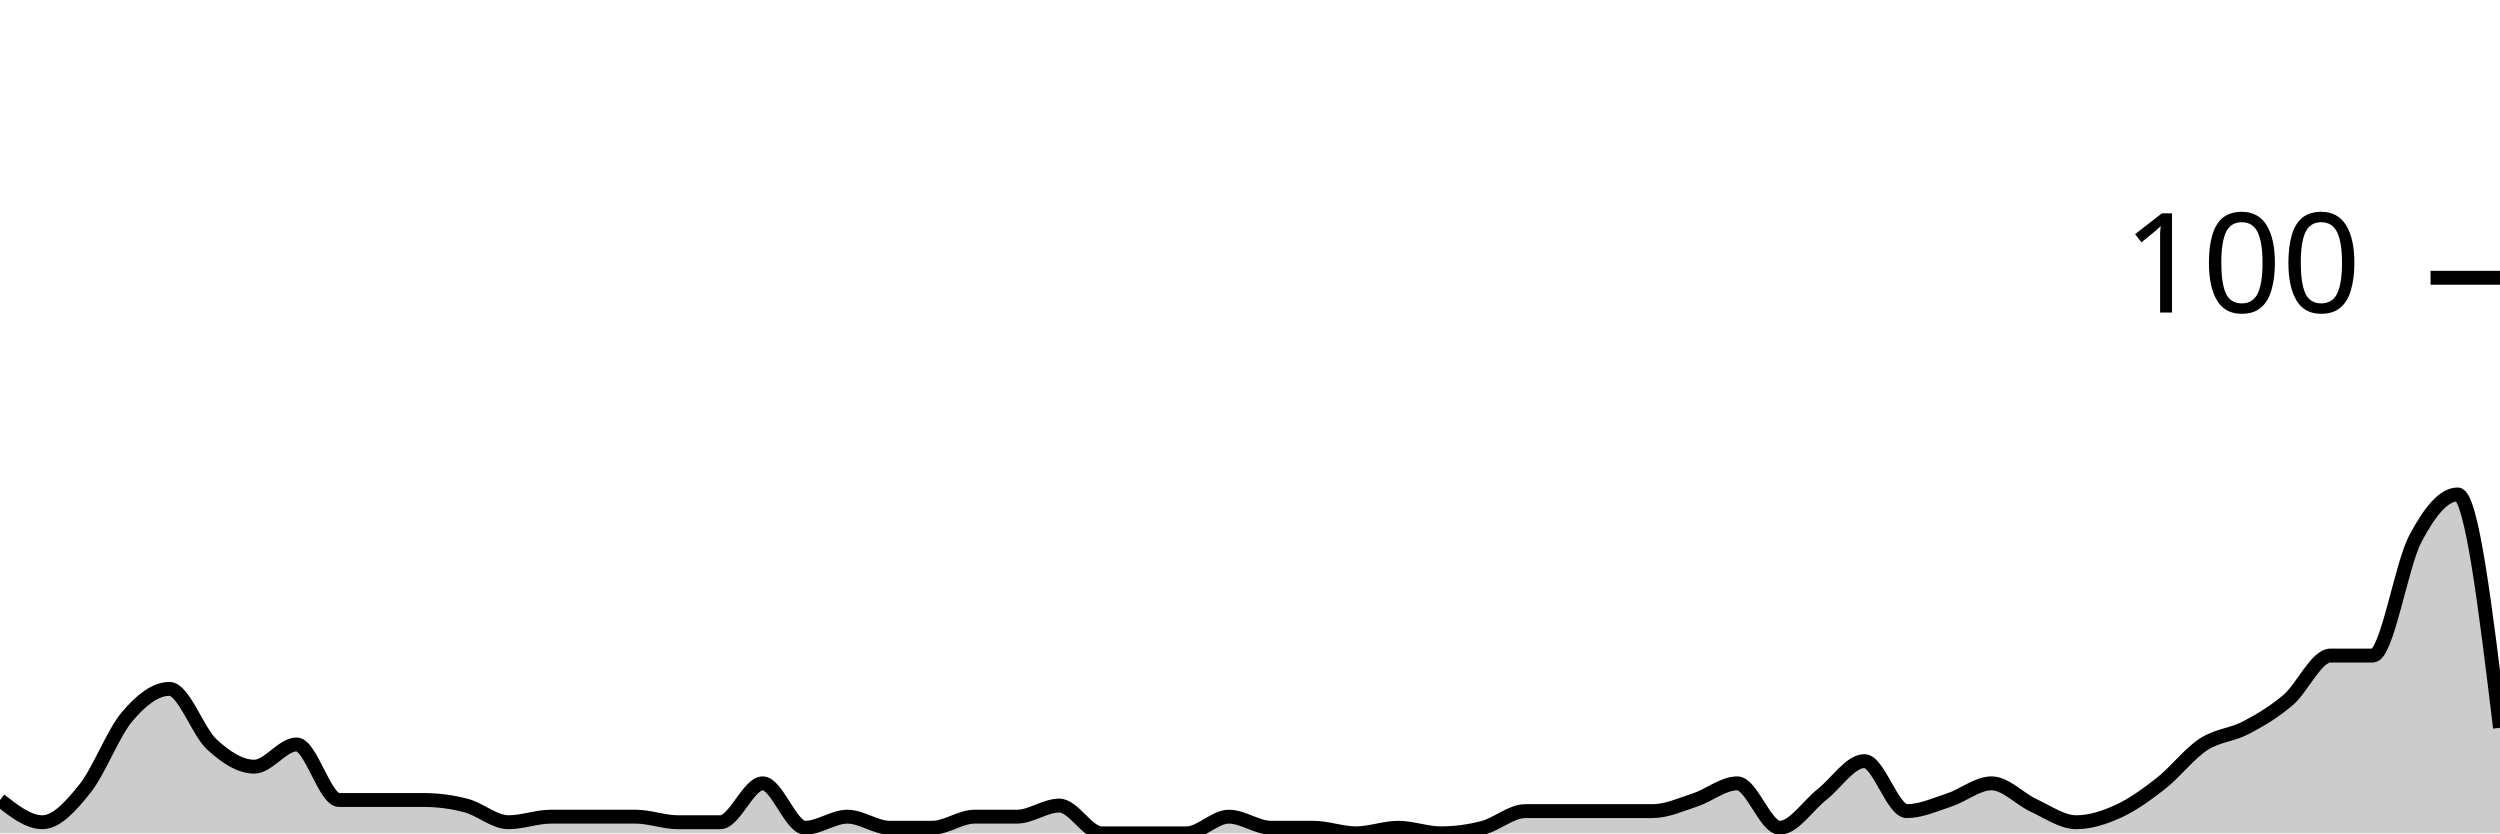
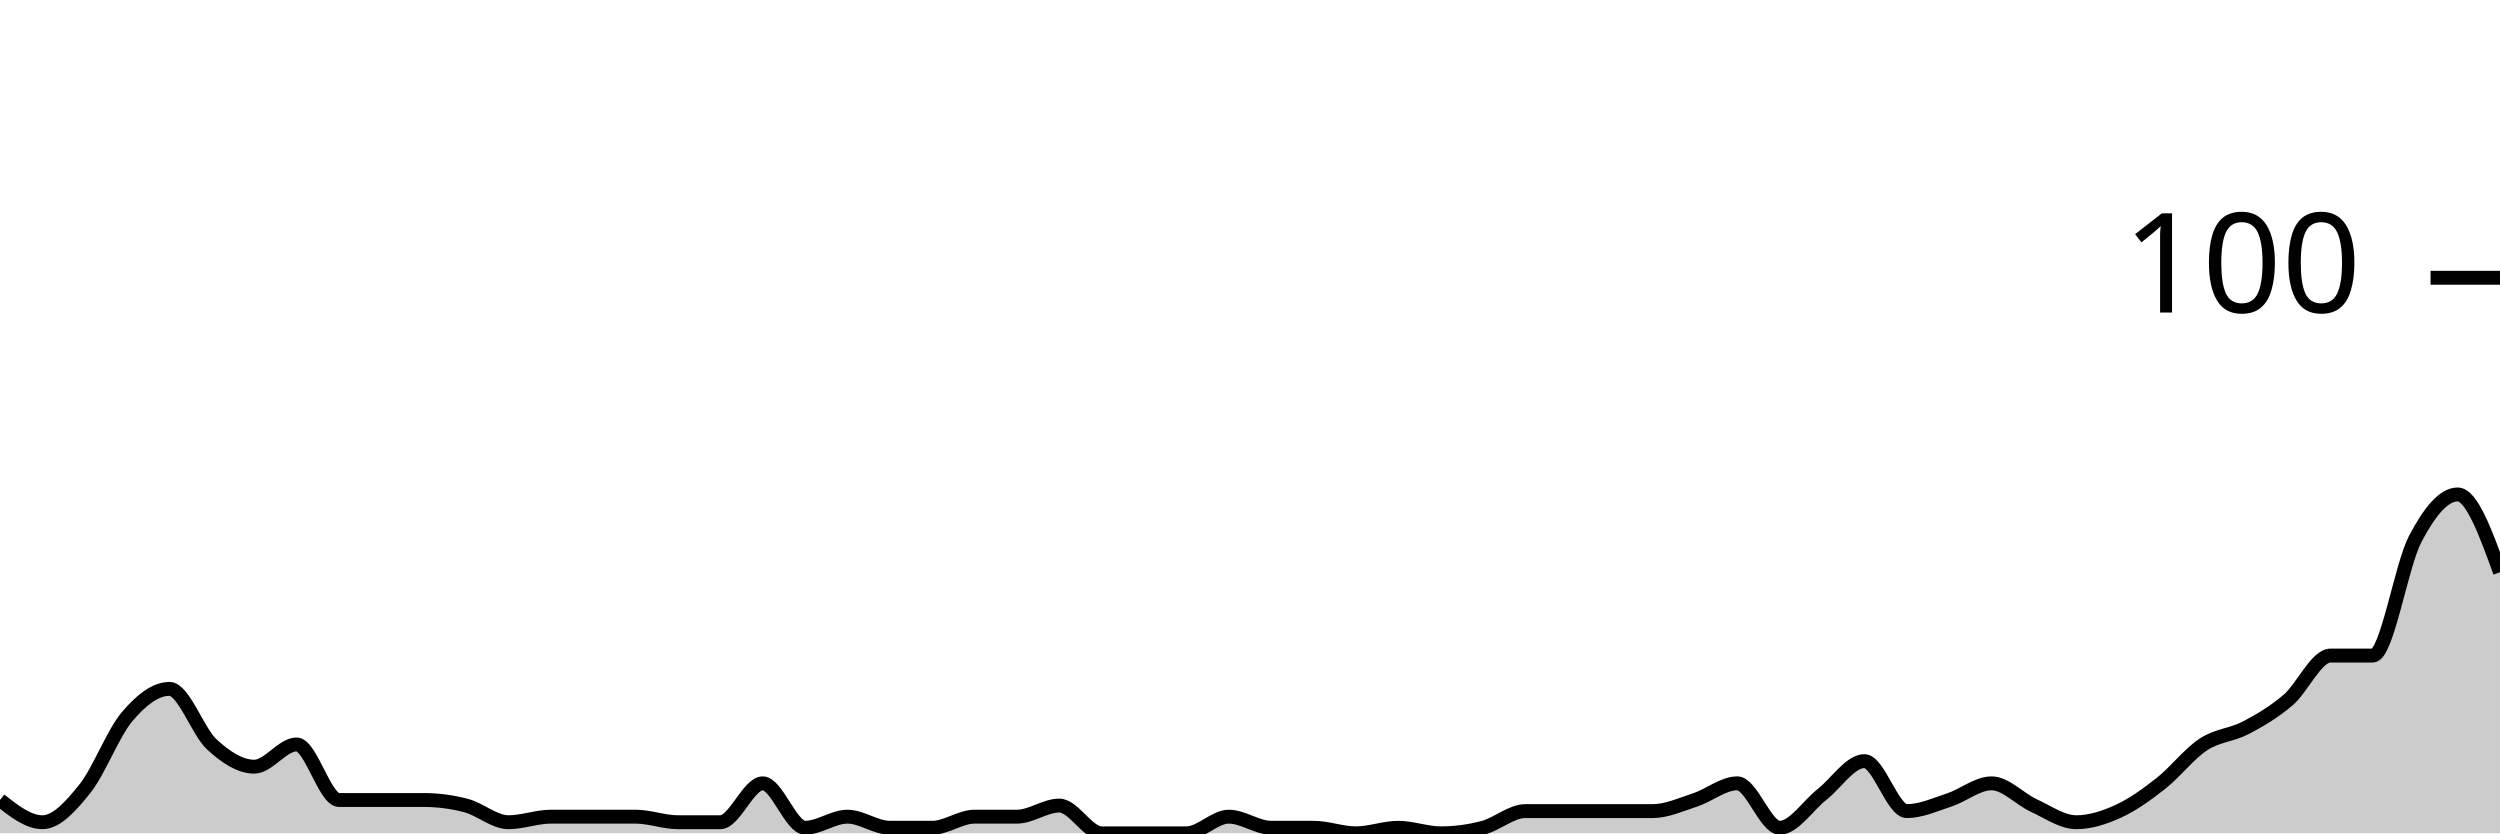
<svg xmlns="http://www.w3.org/2000/svg" viewBox="0 0 180 60">
  <g transform="translate(0,20)">
-     <path class="area" fill="rgba(0, 0, 0, 0.2)" d="M0,37.6C1.017,38.4,2.034,39.2,3.051,39.2C4.068,39.2,5.085,38.067,6.102,36.8C7.119,35.533,8.136,32.8,9.153,31.6C10.169,30.4,11.186,29.6,12.203,29.6C13.22,29.6,14.237,32.667,15.254,33.6C16.271,34.533,17.288,35.2,18.305,35.2C19.322,35.2,20.339,33.6,21.356,33.6C22.373,33.6,23.39,37.6,24.407,37.6C25.424,37.6,26.441,37.6,27.458,37.6C28.475,37.6,29.492,37.6,30.508,37.6C31.525,37.6,32.542,37.733,33.559,38C34.576,38.267,35.593,39.2,36.61,39.2C37.627,39.2,38.644,38.8,39.661,38.8C40.678,38.8,41.695,38.8,42.712,38.8C43.729,38.8,44.746,38.8,45.763,38.8C46.78,38.8,47.797,39.2,48.814,39.2C49.831,39.2,50.847,39.2,51.864,39.2C52.881,39.2,53.898,36.4,54.915,36.4C55.932,36.4,56.949,39.6,57.966,39.6C58.983,39.6,60,38.8,61.017,38.8C62.034,38.8,63.051,39.6,64.068,39.6C65.085,39.6,66.102,39.6,67.119,39.6C68.136,39.6,69.153,38.8,70.169,38.8C71.186,38.8,72.203,38.8,73.22,38.8C74.237,38.8,75.254,38,76.271,38C77.288,38,78.305,40,79.322,40C80.339,40,81.356,40,82.373,40C83.39,40,84.407,40,85.424,40C86.441,40,87.458,38.8,88.475,38.8C89.492,38.8,90.508,39.6,91.525,39.6C92.542,39.6,93.559,39.6,94.576,39.6C95.593,39.6,96.61,40,97.627,40C98.644,40,99.661,39.6,100.678,39.6C101.695,39.6,102.712,40,103.729,40C104.746,40,105.763,39.867,106.78,39.6C107.797,39.333,108.814,38.4,109.831,38.4C110.847,38.4,111.864,38.4,112.881,38.4C113.898,38.4,114.915,38.4,115.932,38.4C116.949,38.4,117.966,38.4,118.983,38.4C120,38.4,121.017,37.933,122.034,37.6C123.051,37.267,124.068,36.4,125.085,36.4C126.102,36.4,127.119,39.6,128.136,39.6C129.153,39.6,130.169,38,131.186,37.2C132.203,36.4,133.22,34.8,134.237,34.8C135.254,34.8,136.271,38.4,137.288,38.4C138.305,38.4,139.322,37.933,140.339,37.6C141.356,37.267,142.373,36.4,143.39,36.4C144.407,36.4,145.424,37.533,146.441,38C147.458,38.467,148.475,39.2,149.492,39.2C150.508,39.2,151.525,38.867,152.542,38.4C153.559,37.933,154.576,37.2,155.593,36.4C156.61,35.6,157.627,34.267,158.644,33.6C159.661,32.933,160.678,32.933,161.695,32.4C162.712,31.867,163.729,31.267,164.746,30.4C165.763,29.533,166.78,27.2,167.797,27.2C168.814,27.2,169.831,27.2,170.847,27.2C171.864,27.2,172.881,20.733,173.898,18.8C174.915,16.867,175.932,15.6,176.949,15.6C177.966,15.6,178.983,24,180,32.4L180,40C178.983,40,177.966,40,176.949,40C175.932,40,174.915,40,173.898,40C172.881,40,171.864,40,170.847,40C169.831,40,168.814,40,167.797,40C166.78,40,165.763,40,164.746,40C163.729,40,162.712,40,161.695,40C160.678,40,159.661,40,158.644,40C157.627,40,156.61,40,155.593,40C154.576,40,153.559,40,152.542,40C151.525,40,150.508,40,149.492,40C148.475,40,147.458,40,146.441,40C145.424,40,144.407,40,143.39,40C142.373,40,141.356,40,140.339,40C139.322,40,138.305,40,137.288,40C136.271,40,135.254,40,134.237,40C133.22,40,132.203,40,131.186,40C130.169,40,129.153,40,128.136,40C127.119,40,126.102,40,125.085,40C124.068,40,123.051,40,122.034,40C121.017,40,120,40,118.983,40C117.966,40,116.949,40,115.932,40C114.915,40,113.898,40,112.881,40C111.864,40,110.847,40,109.831,40C108.814,40,107.797,40,106.78,40C105.763,40,104.746,40,103.729,40C102.712,40,101.695,40,100.678,40C99.661,40,98.644,40,97.627,40C96.61,40,95.593,40,94.576,40C93.559,40,92.542,40,91.525,40C90.508,40,89.492,40,88.475,40C87.458,40,86.441,40,85.424,40C84.407,40,83.39,40,82.373,40C81.356,40,80.339,40,79.322,40C78.305,40,77.288,40,76.271,40C75.254,40,74.237,40,73.22,40C72.203,40,71.186,40,70.169,40C69.153,40,68.136,40,67.119,40C66.102,40,65.085,40,64.068,40C63.051,40,62.034,40,61.017,40C60,40,58.983,40,57.966,40C56.949,40,55.932,40,54.915,40C53.898,40,52.881,40,51.864,40C50.847,40,49.831,40,48.814,40C47.797,40,46.78,40,45.763,40C44.746,40,43.729,40,42.712,40C41.695,40,40.678,40,39.661,40C38.644,40,37.627,40,36.61,40C35.593,40,34.576,40,33.559,40C32.542,40,31.525,40,30.508,40C29.492,40,28.475,40,27.458,40C26.441,40,25.424,40,24.407,40C23.39,40,22.373,40,21.356,40C20.339,40,19.322,40,18.305,40C17.288,40,16.271,40,15.254,40C14.237,40,13.22,40,12.203,40C11.186,40,10.169,40,9.153,40C8.136,40,7.119,40,6.102,40C5.085,40,4.068,40,3.051,40C2.034,40,1.017,40,0,40Z" />
-     <path class="line" stroke="black" fill="none" d="M0,37.6C1.017,38.4,2.034,39.2,3.051,39.2C4.068,39.2,5.085,38.067,6.102,36.8C7.119,35.533,8.136,32.8,9.153,31.6C10.169,30.4,11.186,29.6,12.203,29.6C13.22,29.6,14.237,32.667,15.254,33.6C16.271,34.533,17.288,35.2,18.305,35.2C19.322,35.2,20.339,33.6,21.356,33.6C22.373,33.6,23.39,37.6,24.407,37.6C25.424,37.6,26.441,37.6,27.458,37.6C28.475,37.6,29.492,37.6,30.508,37.6C31.525,37.6,32.542,37.733,33.559,38C34.576,38.267,35.593,39.2,36.61,39.2C37.627,39.2,38.644,38.8,39.661,38.8C40.678,38.8,41.695,38.8,42.712,38.8C43.729,38.8,44.746,38.8,45.763,38.8C46.78,38.8,47.797,39.2,48.814,39.2C49.831,39.2,50.847,39.2,51.864,39.2C52.881,39.2,53.898,36.4,54.915,36.4C55.932,36.4,56.949,39.6,57.966,39.6C58.983,39.6,60,38.8,61.017,38.8C62.034,38.8,63.051,39.6,64.068,39.6C65.085,39.6,66.102,39.6,67.119,39.6C68.136,39.6,69.153,38.8,70.169,38.8C71.186,38.8,72.203,38.8,73.22,38.8C74.237,38.8,75.254,38,76.271,38C77.288,38,78.305,40,79.322,40C80.339,40,81.356,40,82.373,40C83.39,40,84.407,40,85.424,40C86.441,40,87.458,38.8,88.475,38.8C89.492,38.8,90.508,39.6,91.525,39.6C92.542,39.6,93.559,39.6,94.576,39.6C95.593,39.6,96.61,40,97.627,40C98.644,40,99.661,39.6,100.678,39.6C101.695,39.6,102.712,40,103.729,40C104.746,40,105.763,39.867,106.78,39.6C107.797,39.333,108.814,38.4,109.831,38.4C110.847,38.4,111.864,38.4,112.881,38.4C113.898,38.4,114.915,38.4,115.932,38.4C116.949,38.4,117.966,38.4,118.983,38.4C120,38.4,121.017,37.933,122.034,37.6C123.051,37.267,124.068,36.4,125.085,36.4C126.102,36.4,127.119,39.6,128.136,39.6C129.153,39.6,130.169,38,131.186,37.2C132.203,36.4,133.22,34.8,134.237,34.8C135.254,34.8,136.271,38.4,137.288,38.4C138.305,38.4,139.322,37.933,140.339,37.6C141.356,37.267,142.373,36.4,143.39,36.4C144.407,36.4,145.424,37.533,146.441,38C147.458,38.467,148.475,39.2,149.492,39.2C150.508,39.2,151.525,38.867,152.542,38.4C153.559,37.933,154.576,37.2,155.593,36.4C156.61,35.6,157.627,34.267,158.644,33.6C159.661,32.933,160.678,32.933,161.695,32.4C162.712,31.867,163.729,31.267,164.746,30.4C165.763,29.533,166.78,27.2,167.797,27.2C168.814,27.2,169.831,27.2,170.847,27.2C171.864,27.2,172.881,20.733,173.898,18.8C174.915,16.867,175.932,15.6,176.949,15.6C177.966,15.6,178.983,24,180,32.4" />
+     <path class="area" fill="rgba(0, 0, 0, 0.2)" d="M0,37.6C1.017,38.4,2.034,39.2,3.051,39.2C4.068,39.2,5.085,38.067,6.102,36.8C7.119,35.533,8.136,32.8,9.153,31.6C10.169,30.4,11.186,29.6,12.203,29.6C13.22,29.6,14.237,32.667,15.254,33.6C16.271,34.533,17.288,35.2,18.305,35.2C19.322,35.2,20.339,33.6,21.356,33.6C22.373,33.6,23.39,37.6,24.407,37.6C25.424,37.6,26.441,37.6,27.458,37.6C28.475,37.6,29.492,37.6,30.508,37.6C31.525,37.6,32.542,37.733,33.559,38C34.576,38.267,35.593,39.2,36.61,39.2C37.627,39.2,38.644,38.8,39.661,38.8C40.678,38.8,41.695,38.8,42.712,38.8C43.729,38.8,44.746,38.8,45.763,38.8C46.78,38.8,47.797,39.2,48.814,39.2C49.831,39.2,50.847,39.2,51.864,39.2C52.881,39.2,53.898,36.4,54.915,36.4C55.932,36.4,56.949,39.6,57.966,39.6C58.983,39.6,60,38.8,61.017,38.8C62.034,38.8,63.051,39.6,64.068,39.6C65.085,39.6,66.102,39.6,67.119,39.6C68.136,39.6,69.153,38.8,70.169,38.8C71.186,38.8,72.203,38.8,73.22,38.8C74.237,38.8,75.254,38,76.271,38C77.288,38,78.305,40,79.322,40C80.339,40,81.356,40,82.373,40C83.39,40,84.407,40,85.424,40C86.441,40,87.458,38.8,88.475,38.8C89.492,38.8,90.508,39.6,91.525,39.6C92.542,39.6,93.559,39.6,94.576,39.6C95.593,39.6,96.61,40,97.627,40C98.644,40,99.661,39.6,100.678,39.6C101.695,39.6,102.712,40,103.729,40C104.746,40,105.763,39.867,106.78,39.6C107.797,39.333,108.814,38.4,109.831,38.4C110.847,38.4,111.864,38.4,112.881,38.4C113.898,38.4,114.915,38.4,115.932,38.4C116.949,38.4,117.966,38.4,118.983,38.4C120,38.4,121.017,37.933,122.034,37.6C123.051,37.267,124.068,36.4,125.085,36.4C126.102,36.4,127.119,39.6,128.136,39.6C129.153,39.6,130.169,38,131.186,37.2C132.203,36.4,133.22,34.8,134.237,34.8C135.254,34.8,136.271,38.4,137.288,38.4C138.305,38.4,139.322,37.933,140.339,37.6C141.356,37.267,142.373,36.4,143.39,36.4C144.407,36.4,145.424,37.533,146.441,38C147.458,38.467,148.475,39.2,149.492,39.2C150.508,39.2,151.525,38.867,152.542,38.4C153.559,37.933,154.576,37.2,155.593,36.4C156.61,35.6,157.627,34.267,158.644,33.6C159.661,32.933,160.678,32.933,161.695,32.4C162.712,31.867,163.729,31.267,164.746,30.4C165.763,29.533,166.78,27.2,167.797,27.2C168.814,27.2,169.831,27.2,170.847,27.2C171.864,27.2,172.881,20.733,173.898,18.8C174.915,16.867,175.932,15.6,176.949,15.6C177.966,15.6,178.983,18.4,180,21.2L180,40C178.983,40,177.966,40,176.949,40C175.932,40,174.915,40,173.898,40C172.881,40,171.864,40,170.847,40C169.831,40,168.814,40,167.797,40C166.78,40,165.763,40,164.746,40C163.729,40,162.712,40,161.695,40C160.678,40,159.661,40,158.644,40C157.627,40,156.61,40,155.593,40C154.576,40,153.559,40,152.542,40C151.525,40,150.508,40,149.492,40C148.475,40,147.458,40,146.441,40C145.424,40,144.407,40,143.39,40C142.373,40,141.356,40,140.339,40C139.322,40,138.305,40,137.288,40C136.271,40,135.254,40,134.237,40C133.22,40,132.203,40,131.186,40C130.169,40,129.153,40,128.136,40C127.119,40,126.102,40,125.085,40C124.068,40,123.051,40,122.034,40C121.017,40,120,40,118.983,40C117.966,40,116.949,40,115.932,40C114.915,40,113.898,40,112.881,40C111.864,40,110.847,40,109.831,40C108.814,40,107.797,40,106.78,40C105.763,40,104.746,40,103.729,40C102.712,40,101.695,40,100.678,40C99.661,40,98.644,40,97.627,40C96.61,40,95.593,40,94.576,40C93.559,40,92.542,40,91.525,40C90.508,40,89.492,40,88.475,40C87.458,40,86.441,40,85.424,40C84.407,40,83.39,40,82.373,40C81.356,40,80.339,40,79.322,40C78.305,40,77.288,40,76.271,40C75.254,40,74.237,40,73.22,40C72.203,40,71.186,40,70.169,40C69.153,40,68.136,40,67.119,40C66.102,40,65.085,40,64.068,40C63.051,40,62.034,40,61.017,40C60,40,58.983,40,57.966,40C56.949,40,55.932,40,54.915,40C53.898,40,52.881,40,51.864,40C50.847,40,49.831,40,48.814,40C47.797,40,46.78,40,45.763,40C44.746,40,43.729,40,42.712,40C41.695,40,40.678,40,39.661,40C38.644,40,37.627,40,36.61,40C35.593,40,34.576,40,33.559,40C32.542,40,31.525,40,30.508,40C29.492,40,28.475,40,27.458,40C26.441,40,25.424,40,24.407,40C23.39,40,22.373,40,21.356,40C20.339,40,19.322,40,18.305,40C17.288,40,16.271,40,15.254,40C14.237,40,13.22,40,12.203,40C11.186,40,10.169,40,9.153,40C8.136,40,7.119,40,6.102,40C5.085,40,4.068,40,3.051,40C2.034,40,1.017,40,0,40Z" />
+     <path class="line" stroke="black" fill="none" d="M0,37.6C1.017,38.4,2.034,39.2,3.051,39.2C4.068,39.2,5.085,38.067,6.102,36.8C7.119,35.533,8.136,32.8,9.153,31.6C10.169,30.4,11.186,29.6,12.203,29.6C13.22,29.6,14.237,32.667,15.254,33.6C16.271,34.533,17.288,35.2,18.305,35.2C19.322,35.2,20.339,33.6,21.356,33.6C22.373,33.6,23.39,37.6,24.407,37.6C25.424,37.6,26.441,37.6,27.458,37.6C28.475,37.6,29.492,37.6,30.508,37.6C31.525,37.6,32.542,37.733,33.559,38C34.576,38.267,35.593,39.2,36.61,39.2C37.627,39.2,38.644,38.8,39.661,38.8C40.678,38.8,41.695,38.8,42.712,38.8C43.729,38.8,44.746,38.8,45.763,38.8C46.78,38.8,47.797,39.2,48.814,39.2C49.831,39.2,50.847,39.2,51.864,39.2C52.881,39.2,53.898,36.4,54.915,36.4C55.932,36.4,56.949,39.6,57.966,39.6C58.983,39.6,60,38.8,61.017,38.8C62.034,38.8,63.051,39.6,64.068,39.6C65.085,39.6,66.102,39.6,67.119,39.6C68.136,39.6,69.153,38.8,70.169,38.8C71.186,38.8,72.203,38.8,73.22,38.8C74.237,38.8,75.254,38,76.271,38C77.288,38,78.305,40,79.322,40C80.339,40,81.356,40,82.373,40C83.39,40,84.407,40,85.424,40C86.441,40,87.458,38.8,88.475,38.8C89.492,38.8,90.508,39.6,91.525,39.6C92.542,39.6,93.559,39.6,94.576,39.6C95.593,39.6,96.61,40,97.627,40C98.644,40,99.661,39.6,100.678,39.6C101.695,39.6,102.712,40,103.729,40C104.746,40,105.763,39.867,106.78,39.6C107.797,39.333,108.814,38.4,109.831,38.4C110.847,38.4,111.864,38.4,112.881,38.4C113.898,38.4,114.915,38.4,115.932,38.4C116.949,38.4,117.966,38.4,118.983,38.4C120,38.4,121.017,37.933,122.034,37.6C123.051,37.267,124.068,36.4,125.085,36.4C126.102,36.4,127.119,39.6,128.136,39.6C129.153,39.6,130.169,38,131.186,37.2C132.203,36.4,133.22,34.8,134.237,34.8C135.254,34.8,136.271,38.4,137.288,38.4C138.305,38.4,139.322,37.933,140.339,37.6C141.356,37.267,142.373,36.4,143.39,36.4C144.407,36.4,145.424,37.533,146.441,38C147.458,38.467,148.475,39.2,149.492,39.2C150.508,39.2,151.525,38.867,152.542,38.4C153.559,37.933,154.576,37.2,155.593,36.4C156.61,35.6,157.627,34.267,158.644,33.6C159.661,32.933,160.678,32.933,161.695,32.4C162.712,31.867,163.729,31.267,164.746,30.4C165.763,29.533,166.78,27.2,167.797,27.2C168.814,27.2,169.831,27.2,170.847,27.2C171.864,27.2,172.881,20.733,173.898,18.8C174.915,16.867,175.932,15.6,176.949,15.6C177.966,15.6,178.983,18.4,180,21.2" />
    <path class="axis-ceiling" stroke-width="1" stroke="black" fill="none" d="M175,0L180,0" />
    <text class="axis-ceiling-label" font-family="sans-serif" text-anchor="end" font-size="10px" x="170" y="2.5">100</text>
  </g>
</svg>
